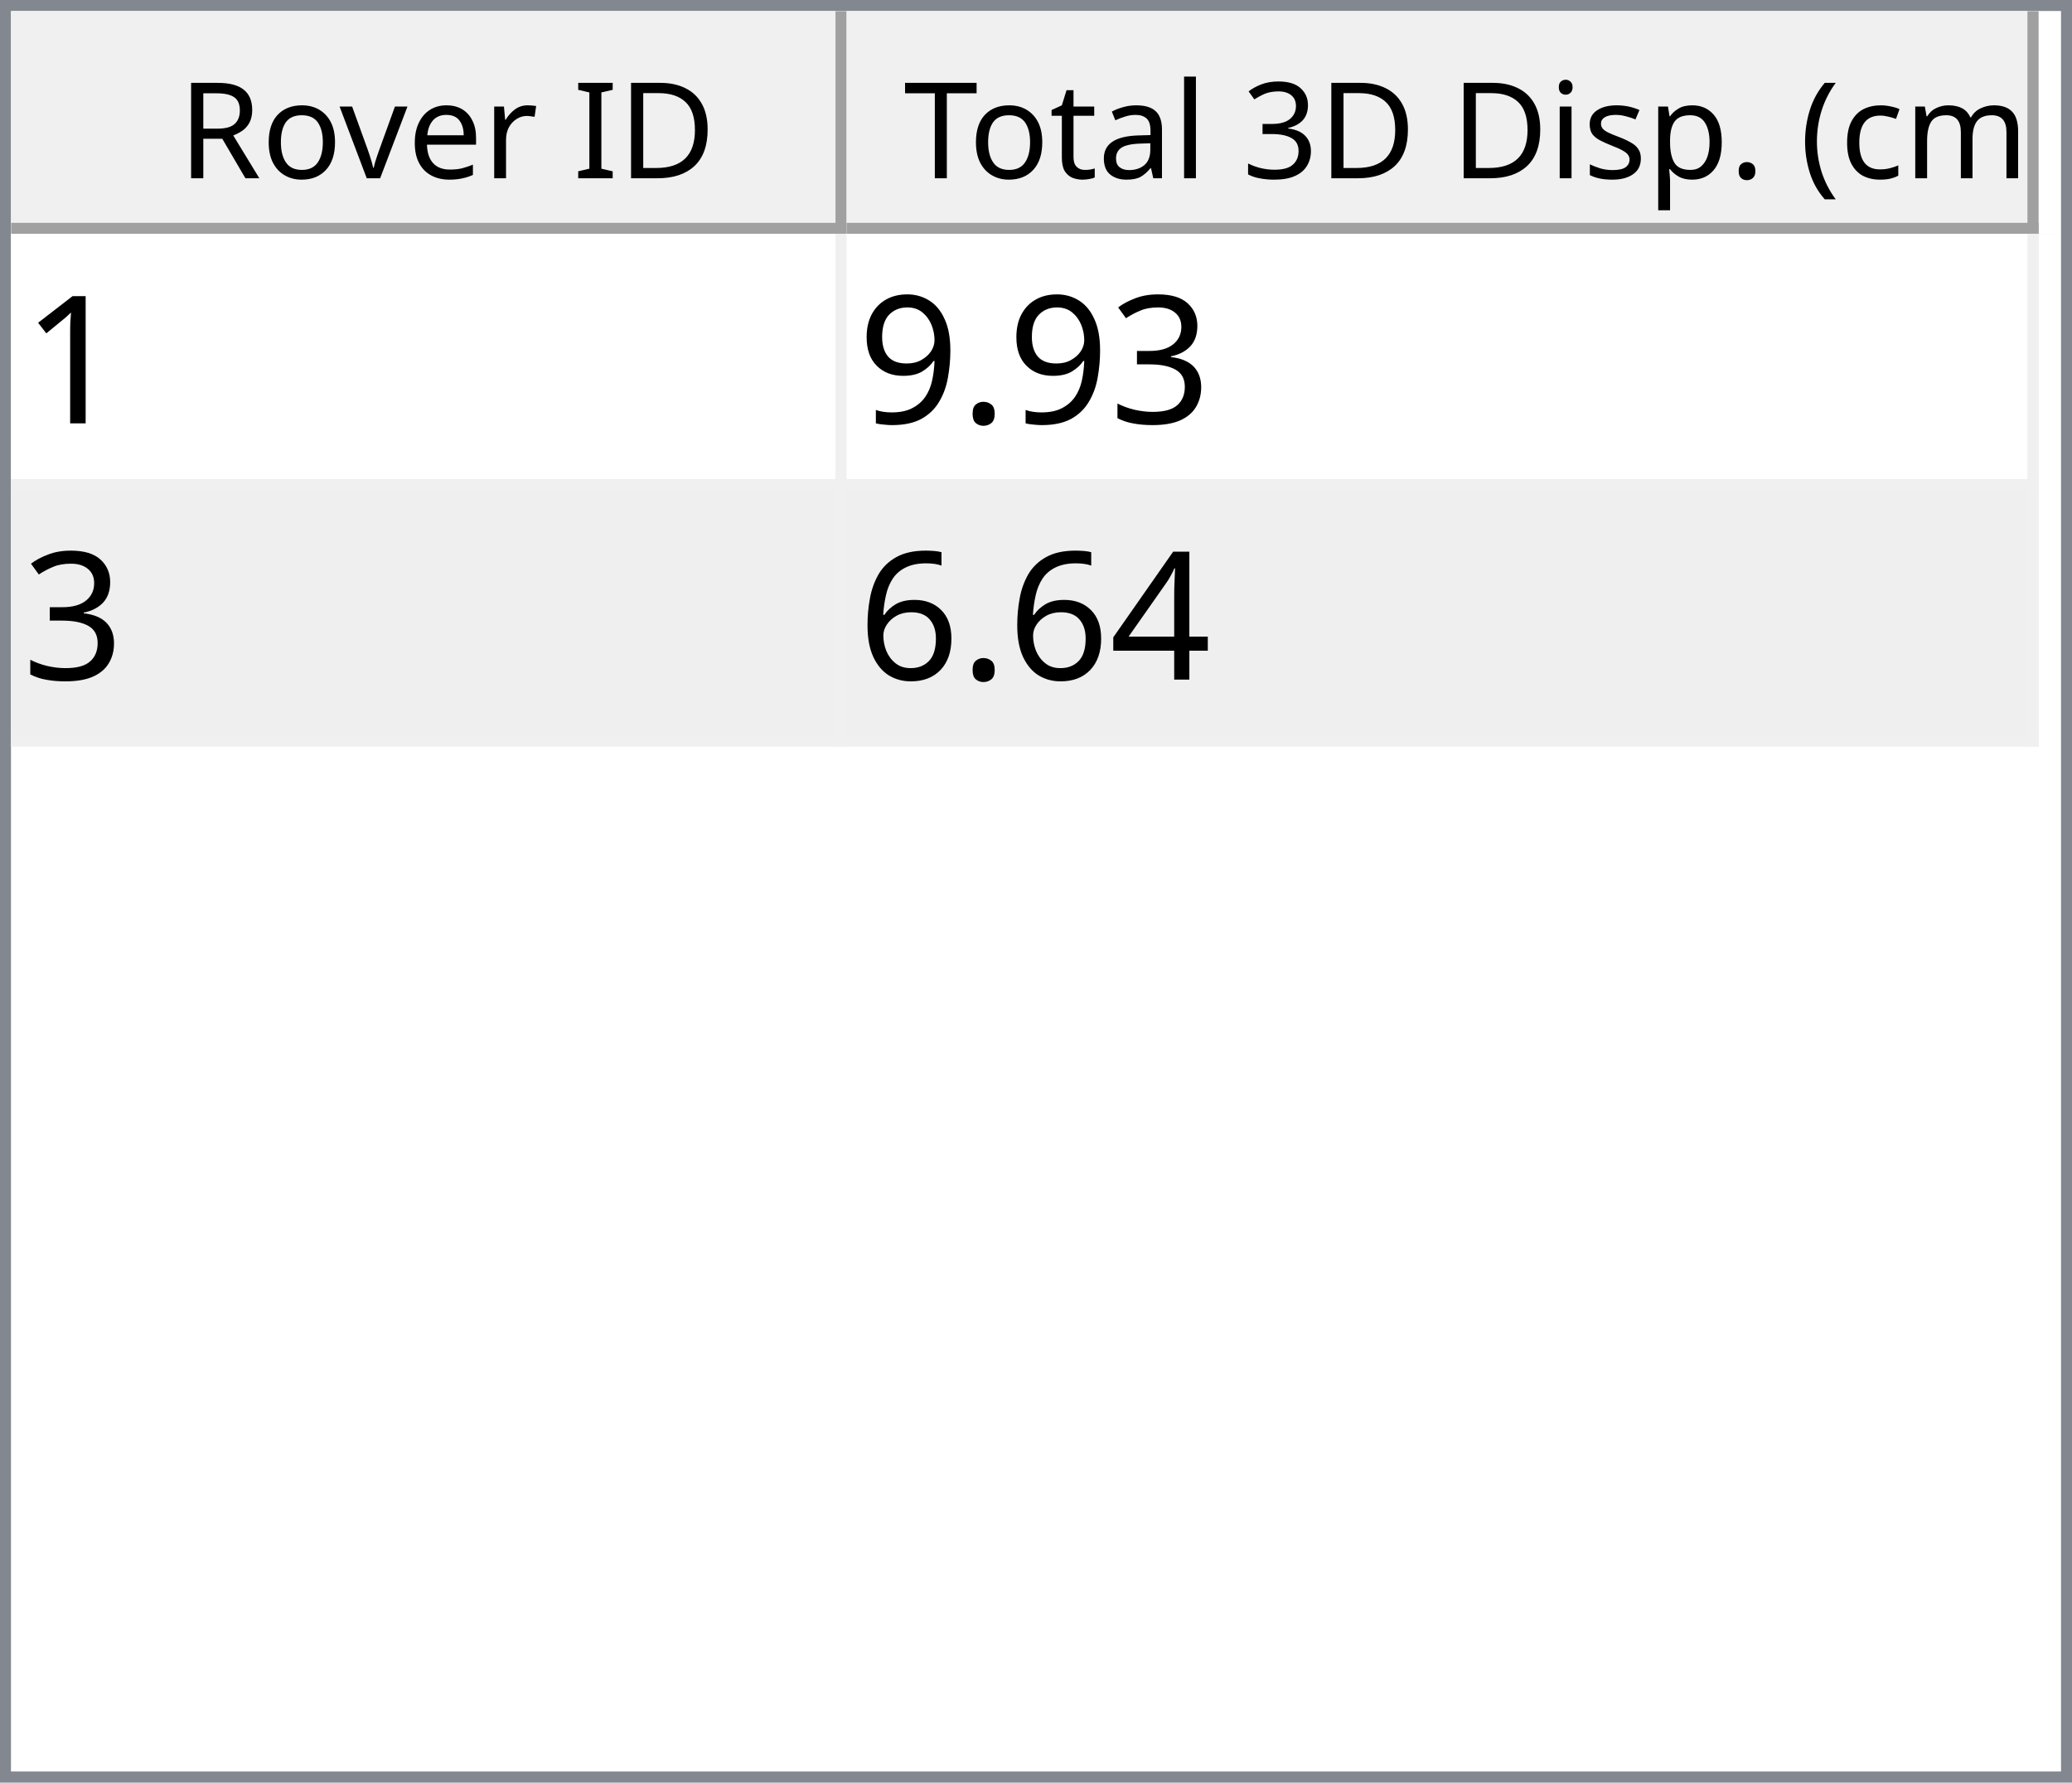
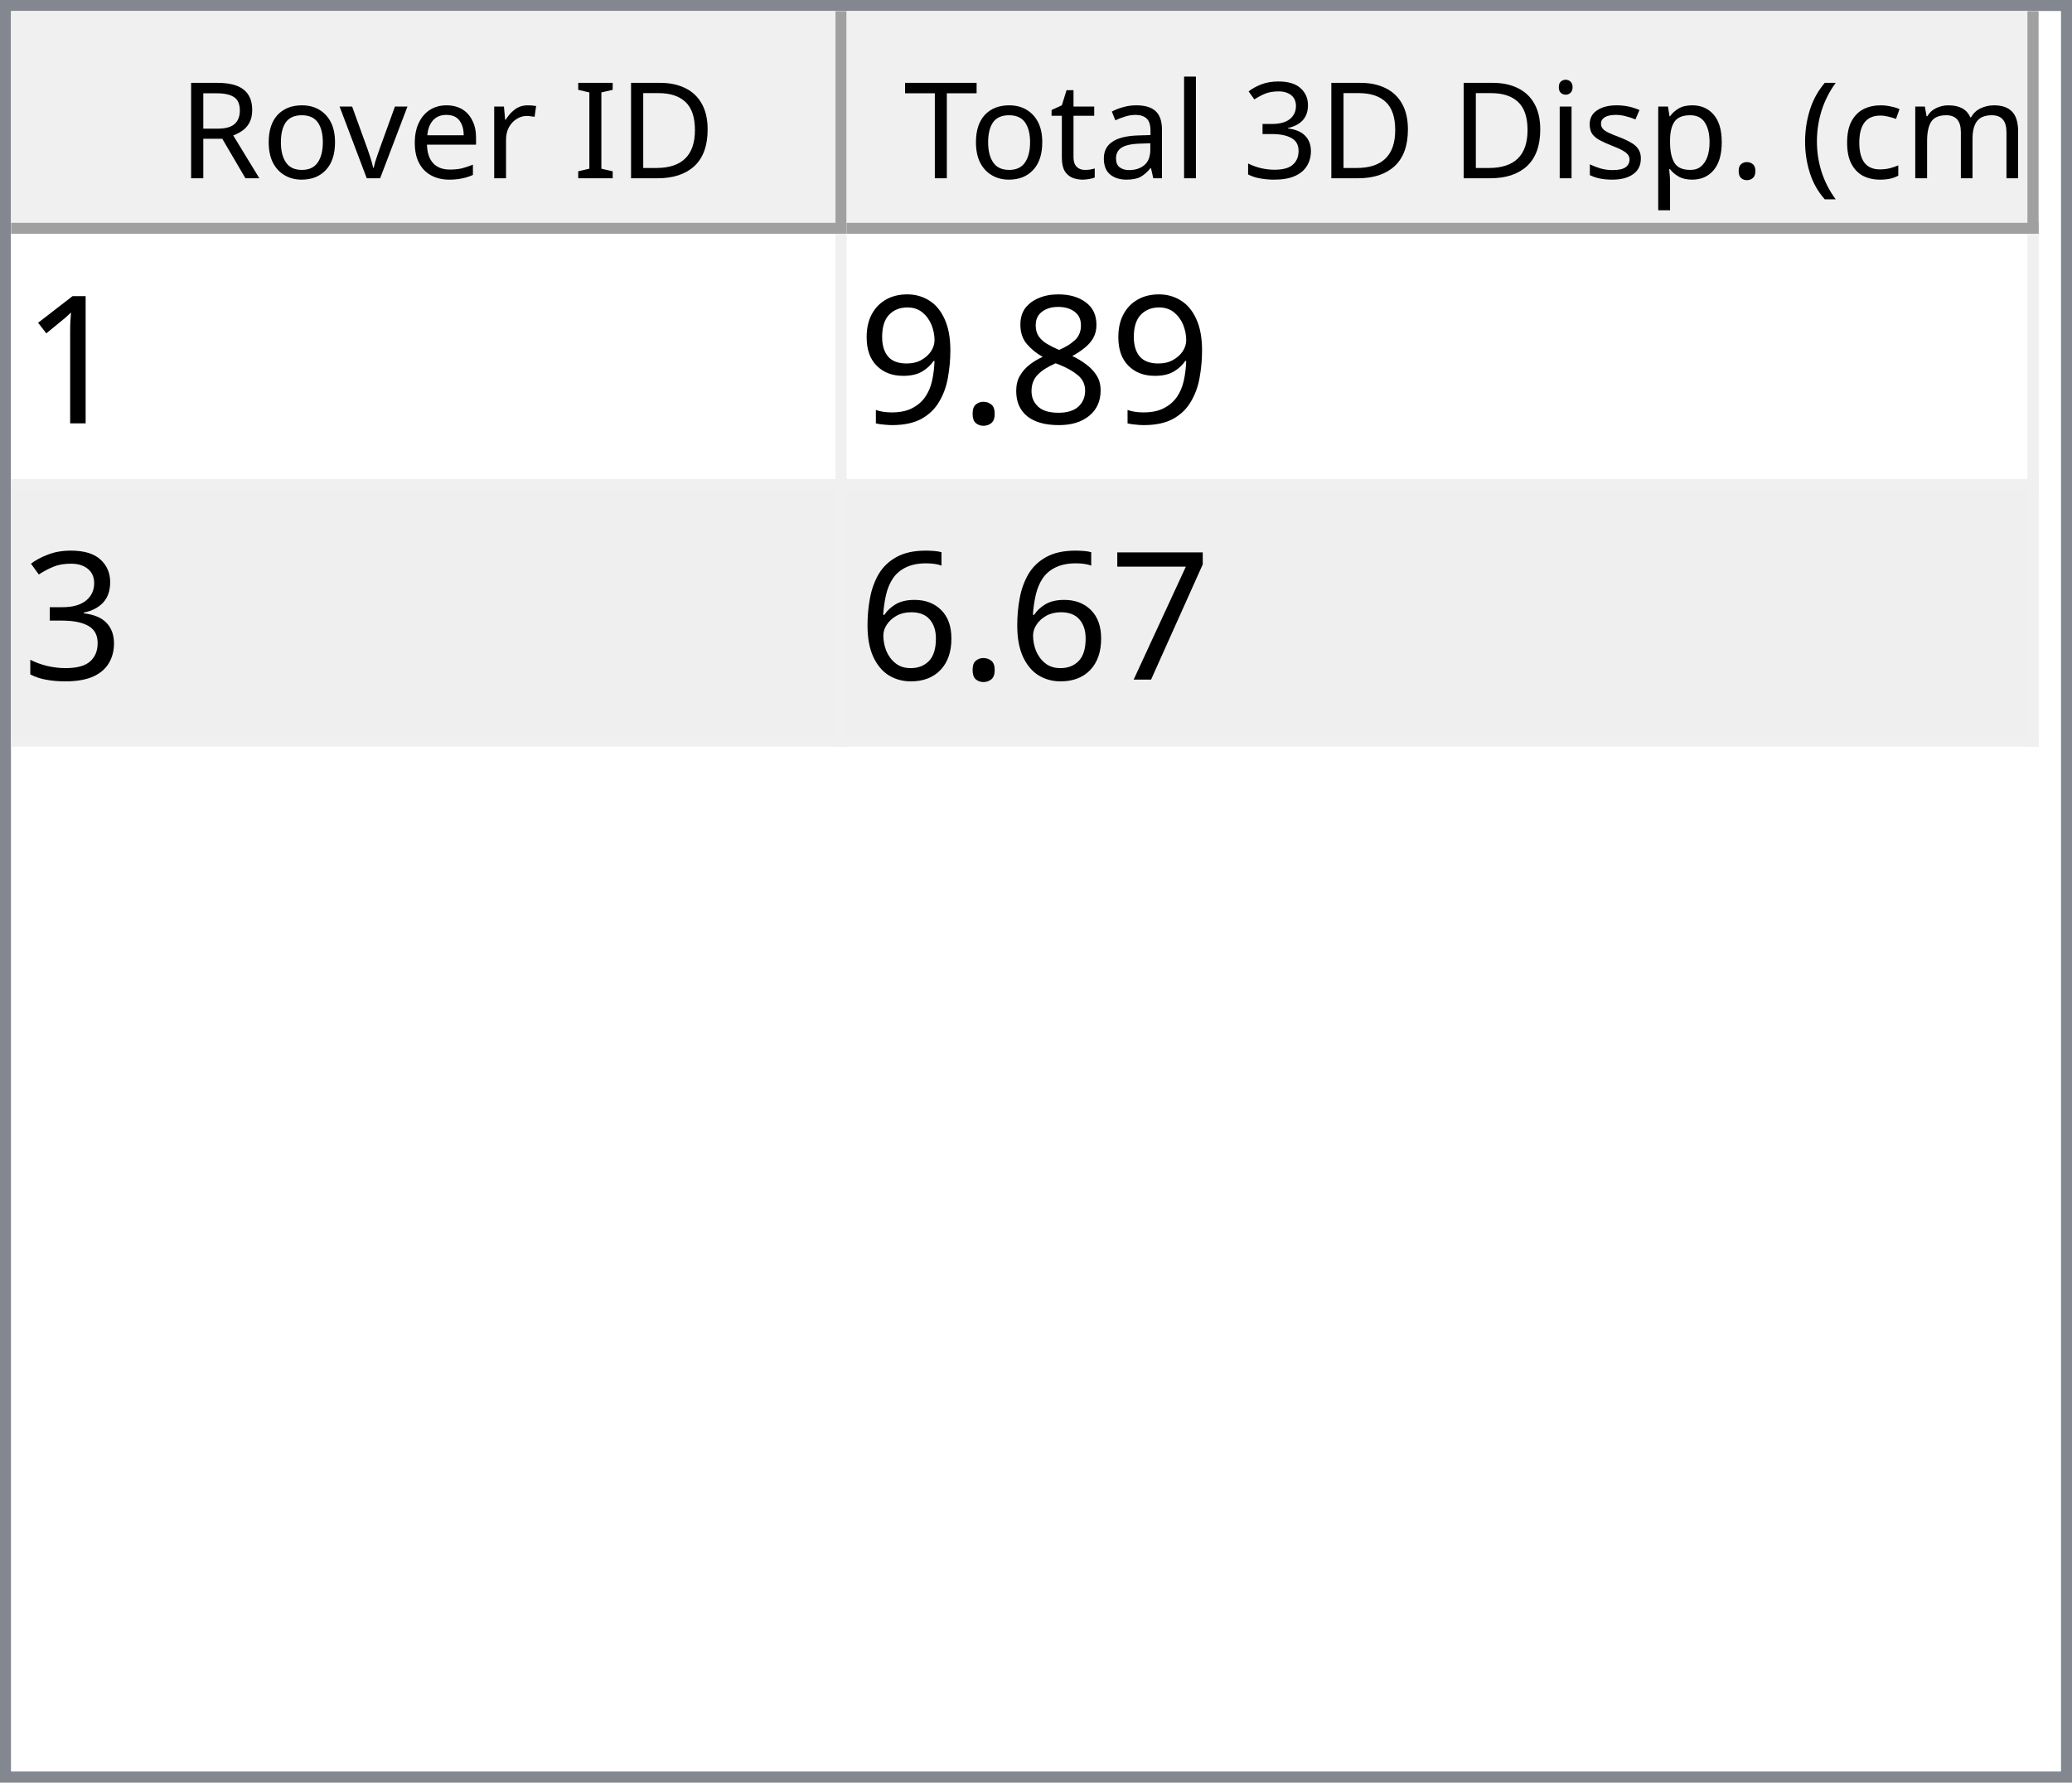
<svg xmlns="http://www.w3.org/2000/svg" style="fill-opacity:1; color-rendering:auto; color-interpolation:auto; text-rendering:auto; stroke:black; stroke-linecap:square; stroke-miterlimit:10; shape-rendering:auto; stroke-opacity:1; fill:black; stroke-dasharray:none; font-weight:normal; stroke-width:1; font-family:'Dialog'; font-style:normal; stroke-linejoin:miter; font-size:12px; stroke-dashoffset:0; image-rendering:auto;" width="186" height="160">
  <defs id="genericDefs" />
  <g>
    <defs id="defs1">
      <clipPath clipPathUnits="userSpaceOnUse" id="clipPath1">
        <path d="M0 0 L186 0 L186 160 L0 160 L0 0 Z" />
      </clipPath>
      <clipPath clipPathUnits="userSpaceOnUse" id="clipPath2">
        <path d="M0 0 L0 160 L186 160 L186 0 Z" />
      </clipPath>
      <clipPath clipPathUnits="userSpaceOnUse" id="clipPath3">
        <path d="M0 0 L0 20 L184 20 L184 0 Z" />
      </clipPath>
      <clipPath clipPathUnits="userSpaceOnUse" id="clipPath4">
        <path d="M0 0 L0 20 L75 20 L75 0 Z" />
      </clipPath>
      <clipPath clipPathUnits="userSpaceOnUse" id="clipPath5">
        <path d="M1 1 L1 19 L74 19 L74 1 Z" />
      </clipPath>
      <clipPath clipPathUnits="userSpaceOnUse" id="clipPath6">
        <path d="M0 0 L0 18 L73 18 L73 0 Z" />
      </clipPath>
      <clipPath clipPathUnits="userSpaceOnUse" id="clipPath7">
        <path d="M-0.5 -0.5 L-0.5 19.5 L74.5 19.5 L74.5 -0.5 Z" />
      </clipPath>
      <clipPath clipPathUnits="userSpaceOnUse" id="clipPath8">
        <path d="M0 0 L0 20 L107 20 L107 0 Z" />
      </clipPath>
      <clipPath clipPathUnits="userSpaceOnUse" id="clipPath9">
        <path d="M1 1 L1 19 L106 19 L106 1 Z" />
      </clipPath>
      <clipPath clipPathUnits="userSpaceOnUse" id="clipPath10">
        <path d="M0 0 L0 18 L105 18 L105 0 Z" />
      </clipPath>
      <clipPath clipPathUnits="userSpaceOnUse" id="clipPath11">
        <path d="M-0.5 -0.5 L-0.5 19.5 L106.5 19.5 L106.5 -0.5 Z" />
      </clipPath>
      <clipPath clipPathUnits="userSpaceOnUse" id="clipPath12">
        <path d="M0 0 L0 138 L184 138 L184 0 Z" />
      </clipPath>
      <clipPath clipPathUnits="userSpaceOnUse" id="clipPath13">
        <path d="M0 0 L0 46 L182 46 L182 0 Z" />
      </clipPath>
      <clipPath clipPathUnits="userSpaceOnUse" id="clipPath14">
        <path d="M-0.5 -0.5 L-0.5 45.5 L181.5 45.5 L181.5 -0.5 Z" />
      </clipPath>
      <clipPath clipPathUnits="userSpaceOnUse" id="clipPath15">
        <path d="M0 0 L0 22 L74 22 L74 0 Z" />
      </clipPath>
      <clipPath clipPathUnits="userSpaceOnUse" id="clipPath16">
        <path d="M0 0 L0 22 L106 22 L106 0 Z" />
      </clipPath>
      <font horiz-adv-x="64.551" id="font1">
        <font-face ascent="107.91" descent="25.098" units-per-em="100" style="font-style:normal; font-family:Segoe UI; font-weight:normal;" />
        <missing-glyph horiz-adv-x="64.551" d="M8.109 0 L8.109 68.266 L56.453 68.266 L56.453 0 L8.109 0 ZM15.328 7.234 L49.219 7.234 L49.219 61.031 L15.328 61.031 L15.328 7.234 Z" />
        <glyph unicode="D" horiz-adv-x="70.117" d="M9.188 0 L9.188 70.016 L28.516 70.016 Q65.531 70.016 65.531 35.891 Q65.531 19.672 55.25 9.836 Q44.969 0 27.734 0 L9.188 0 ZM17.391 62.594 L17.391 7.422 L27.828 7.422 Q41.609 7.422 49.273 14.797 Q56.938 22.172 56.938 35.688 Q56.938 62.594 28.328 62.594 L17.391 62.594 Z" />
        <glyph unicode="I" horiz-adv-x="26.611" d="M17.391 0 L9.188 0 L9.188 70.016 L17.391 70.016 L17.391 0 Z" />
        <glyph unicode=" " horiz-adv-x="27.393" d="" />
        <glyph unicode="r" horiz-adv-x="34.766" d="M34.188 41.891 Q32.078 43.5 28.125 43.5 Q23 43.5 19.555 38.672 Q16.109 33.844 16.109 25.484 L16.109 0 L8.109 0 L8.109 50 L16.109 50 L16.109 39.703 L16.312 39.703 Q18.016 44.969 21.531 47.922 Q25.047 50.875 29.391 50.875 Q32.516 50.875 34.188 50.203 L34.188 41.891 Z" />
        <glyph unicode="e" horiz-adv-x="52.295" d="M48.297 23 L12.984 23 Q13.188 14.656 17.484 10.109 Q21.781 5.562 29.297 5.562 Q37.75 5.562 44.828 11.141 L44.828 3.609 Q38.234 -1.172 27.391 -1.172 Q16.797 -1.172 10.742 5.641 Q4.688 12.453 4.688 24.812 Q4.688 36.469 11.305 43.82 Q17.922 51.172 27.734 51.172 Q37.547 51.172 42.922 44.828 Q48.297 38.484 48.297 27.203 L48.297 23 ZM40.094 29.781 Q40.047 36.719 36.75 40.578 Q33.453 44.438 27.594 44.438 Q21.922 44.438 17.969 40.383 Q14.016 36.328 13.094 29.781 L40.094 29.781 Z" />
        <glyph unicode="v" horiz-adv-x="47.9" d="M47.406 50 L27.484 0 L19.625 0 L0.688 50 L9.469 50 L22.172 13.672 Q23.578 9.672 23.922 6.688 L24.125 6.688 Q24.609 10.453 25.688 13.484 L38.969 50 L47.406 50 Z" />
        <glyph unicode="o" horiz-adv-x="58.594" d="M29 -1.172 Q17.922 -1.172 11.305 5.836 Q4.688 12.844 4.688 24.422 Q4.688 37.016 11.57 44.094 Q18.453 51.172 30.172 51.172 Q41.359 51.172 47.633 44.289 Q53.906 37.406 53.906 25.203 Q53.906 13.234 47.141 6.031 Q40.375 -1.172 29 -1.172 ZM29.594 44.438 Q21.875 44.438 17.383 39.188 Q12.891 33.938 12.891 24.703 Q12.891 15.828 17.43 10.695 Q21.969 5.562 29.594 5.562 Q37.359 5.562 41.531 10.594 Q45.703 15.625 45.703 24.906 Q45.703 34.281 41.531 39.359 Q37.359 44.438 29.594 44.438 Z" />
        <glyph unicode="R" horiz-adv-x="59.814" d="M59.375 0 L49.609 0 L37.891 19.625 Q36.281 22.359 34.766 24.289 Q33.25 26.219 31.664 27.438 Q30.078 28.656 28.25 29.219 Q26.422 29.781 24.125 29.781 L17.391 29.781 L17.391 0 L9.188 0 L9.188 70.016 L30.078 70.016 Q34.672 70.016 38.555 68.867 Q42.438 67.719 45.289 65.375 Q48.141 63.031 49.758 59.547 Q51.375 56.062 51.375 51.375 Q51.375 47.703 50.273 44.656 Q49.172 41.609 47.148 39.211 Q45.125 36.812 42.266 35.133 Q39.406 33.453 35.844 32.516 L35.844 32.328 Q37.594 31.547 38.891 30.547 Q40.188 29.547 41.359 28.18 Q42.531 26.812 43.68 25.078 Q44.828 23.344 46.234 21.047 L59.375 0 ZM17.391 62.594 L17.391 37.203 L28.516 37.203 Q31.594 37.203 34.203 38.133 Q36.812 39.062 38.719 40.797 Q40.625 42.531 41.703 45.047 Q42.781 47.562 42.781 50.688 Q42.781 56.297 39.141 59.445 Q35.5 62.594 28.609 62.594 L17.391 62.594 Z" />
        <glyph unicode=")" horiz-adv-x="30.176" d="M8.297 -15.922 L1.172 -15.922 Q16.406 2.344 16.406 26.812 Q16.406 51.469 1.078 70.016 L8.297 70.016 Q23.531 52.156 23.531 26.703 Q23.531 1.375 8.297 -15.922 Z" />
        <glyph unicode="m" horiz-adv-x="86.133" d="M79.109 0 L71.094 0 L71.094 28.719 Q71.094 37.016 68.531 40.727 Q65.969 44.438 59.906 44.438 Q54.781 44.438 51.195 39.75 Q47.609 35.062 47.609 28.516 L47.609 0 L39.594 0 L39.594 29.688 Q39.594 44.438 28.219 44.438 Q22.953 44.438 19.531 40.016 Q16.109 35.594 16.109 28.516 L16.109 0 L8.109 0 L8.109 50 L16.109 50 L16.109 42.094 L16.312 42.094 Q21.625 51.172 31.844 51.172 Q36.969 51.172 40.773 48.312 Q44.578 45.453 46 40.828 Q51.562 51.172 62.594 51.172 Q79.109 51.172 79.109 30.812 L79.109 0 Z" />
        <glyph unicode="c" horiz-adv-x="46.191" d="M42.188 2.297 Q36.422 -1.172 28.516 -1.172 Q17.828 -1.172 11.258 5.789 Q4.688 12.75 4.688 23.828 Q4.688 36.188 11.766 43.68 Q18.844 51.172 30.672 51.172 Q37.25 51.172 42.281 48.734 L42.281 40.531 Q36.719 44.438 30.375 44.438 Q22.703 44.438 17.797 38.945 Q12.891 33.453 12.891 24.516 Q12.891 15.719 17.508 10.641 Q22.125 5.562 29.891 5.562 Q36.422 5.562 42.188 9.906 L42.188 2.297 Z" />
        <glyph unicode="(" horiz-adv-x="30.176" d="M29.109 -15.922 L21.969 -15.922 Q6.844 1.375 6.844 26.703 Q6.844 52.156 21.969 70.016 L29.203 70.016 Q13.875 51.469 13.875 26.812 Q13.875 2.344 29.109 -15.922 Z" />
        <glyph unicode="." horiz-adv-x="21.68" d="M10.891 -1.078 Q8.641 -1.078 7.055 0.539 Q5.469 2.156 5.469 4.391 Q5.469 6.641 7.055 8.273 Q8.641 9.906 10.891 9.906 Q13.188 9.906 14.797 8.273 Q16.406 6.641 16.406 4.391 Q16.406 2.156 14.797 0.539 Q13.188 -1.078 10.891 -1.078 Z" />
        <glyph unicode="p" horiz-adv-x="58.789" d="M16.312 7.234 L16.109 7.234 L16.109 -23 L8.109 -23 L8.109 50 L16.109 50 L16.109 41.219 L16.312 41.219 Q22.219 51.172 33.594 51.172 Q43.266 51.172 48.688 44.461 Q54.109 37.75 54.109 26.469 Q54.109 13.922 48 6.375 Q41.891 -1.172 31.297 -1.172 Q21.578 -1.172 16.312 7.234 ZM16.109 27.391 L16.109 20.406 Q16.109 14.203 20.141 9.883 Q24.172 5.562 30.375 5.562 Q37.641 5.562 41.773 11.133 Q45.906 16.703 45.906 26.609 Q45.906 34.969 42.047 39.703 Q38.188 44.438 31.594 44.438 Q24.609 44.438 20.359 39.578 Q16.109 34.719 16.109 27.391 Z" />
        <glyph unicode="s" horiz-adv-x="42.432" d="M5.078 1.812 L5.078 10.406 Q11.625 5.562 19.484 5.562 Q30.031 5.562 30.031 12.594 Q30.031 14.594 29.125 15.992 Q28.219 17.391 26.68 18.461 Q25.141 19.531 23.07 20.383 Q21 21.234 18.609 22.172 Q15.281 23.484 12.766 24.828 Q10.25 26.172 8.57 27.859 Q6.891 29.547 6.031 31.695 Q5.172 33.844 5.172 36.719 Q5.172 40.234 6.789 42.945 Q8.406 45.656 11.086 47.484 Q13.766 49.312 17.211 50.242 Q20.656 51.172 24.312 51.172 Q30.812 51.172 35.938 48.922 L35.938 40.828 Q30.422 44.438 23.25 44.438 Q21 44.438 19.195 43.922 Q17.391 43.406 16.094 42.477 Q14.797 41.547 14.086 40.258 Q13.375 38.969 13.375 37.406 Q13.375 35.453 14.086 34.133 Q14.797 32.812 16.164 31.789 Q17.531 30.766 19.484 29.938 Q21.438 29.109 23.922 28.125 Q27.25 26.859 29.883 25.516 Q32.516 24.172 34.375 22.484 Q36.234 20.797 37.234 18.602 Q38.234 16.406 38.234 13.375 Q38.234 9.672 36.602 6.938 Q34.969 4.203 32.234 2.398 Q29.5 0.594 25.93 -0.289 Q22.359 -1.172 18.453 -1.172 Q10.75 -1.172 5.078 1.812 Z" />
        <glyph unicode="i" horiz-adv-x="24.219" d="M12.203 62.703 Q10.062 62.703 8.547 64.164 Q7.031 65.625 7.031 67.875 Q7.031 70.125 8.547 71.609 Q10.062 73.094 12.203 73.094 Q14.406 73.094 15.945 71.609 Q17.484 70.125 17.484 67.875 Q17.484 65.719 15.945 64.211 Q14.406 62.703 12.203 62.703 ZM16.109 0 L8.109 0 L8.109 50 L16.109 50 L16.109 0 Z" />
        <glyph unicode="3" horiz-adv-x="53.906" d="M46.531 19.828 Q46.531 15.094 44.75 11.211 Q42.969 7.328 39.719 4.57 Q36.469 1.812 31.93 0.297 Q27.391 -1.219 21.922 -1.219 Q11.922 -1.219 6 2.594 L6 11.188 Q13.094 5.609 22.219 5.609 Q25.875 5.609 28.828 6.539 Q31.781 7.469 33.906 9.227 Q36.031 10.984 37.18 13.477 Q38.328 15.969 38.328 19.094 Q38.328 32.812 18.797 32.812 L12.984 32.812 L12.984 39.594 L18.5 39.594 Q35.797 39.594 35.797 52.484 Q35.797 64.406 22.609 64.406 Q15.188 64.406 8.688 59.422 L8.688 67.188 Q15.375 71.188 24.609 71.188 Q29 71.188 32.57 69.969 Q36.141 68.75 38.68 66.555 Q41.219 64.359 42.609 61.281 Q44 58.203 44 54.5 Q44 40.672 30.031 36.719 L30.031 36.531 Q33.594 36.141 36.625 34.797 Q39.656 33.453 41.852 31.305 Q44.047 29.156 45.289 26.25 Q46.531 23.344 46.531 19.828 Z" />
        <glyph unicode="l" horiz-adv-x="24.219" d="M16.109 0 L8.109 0 L8.109 74.031 L16.109 74.031 L16.109 0 Z" />
        <glyph unicode="a" horiz-adv-x="50.879" d="M43.891 0 L35.891 0 L35.891 7.812 L35.688 7.812 Q30.469 -1.172 20.312 -1.172 Q12.844 -1.172 8.617 2.781 Q4.391 6.734 4.391 13.281 Q4.391 27.297 20.906 29.594 L35.891 31.688 Q35.891 44.438 25.594 44.438 Q16.547 44.438 9.281 38.281 L9.281 46.484 Q16.656 51.172 26.266 51.172 Q43.891 51.172 43.891 32.516 L43.891 0 ZM35.891 25.297 L23.828 23.641 Q18.266 22.859 15.43 20.875 Q12.594 18.891 12.594 13.875 Q12.594 10.203 15.211 7.883 Q17.828 5.562 22.172 5.562 Q28.125 5.562 32.008 9.742 Q35.891 13.922 35.891 20.312 L35.891 25.297 Z" />
        <glyph unicode="t" horiz-adv-x="33.887" d="M31.297 0.484 Q28.469 -1.078 23.828 -1.078 Q10.688 -1.078 10.688 13.578 L10.688 43.172 L2.094 43.172 L2.094 50 L10.688 50 L10.688 62.203 L18.703 64.797 L18.703 50 L31.297 50 L31.297 43.172 L18.703 43.172 L18.703 14.984 Q18.703 9.969 20.414 7.82 Q22.125 5.672 26.078 5.672 Q29.109 5.672 31.297 7.328 L31.297 0.484 Z" />
        <glyph unicode="T" horiz-adv-x="52.393" d="M50.594 62.594 L30.375 62.594 L30.375 0 L22.172 0 L22.172 62.594 L2 62.594 L2 70.016 L50.594 70.016 L50.594 62.594 Z" />
      </font>
      <font horiz-adv-x="75.0" id="font2">
        <font-face ascent="100.537" descent="21.973" units-per-em="100" style="font-style:normal; font-family:sans-serif; font-weight:normal;" />
        <missing-glyph horiz-adv-x="75.0" d="M12.5 0 L12.5 62.5 L62.5 62.5 L62.5 0 L12.5 0 ZM14.062 1.562 L60.938 1.562 L60.938 60.938 L14.062 60.938 L14.062 1.562 Z" />
        <glyph unicode="1" horiz-adv-x="55.615" d="M37.25 0 L28.469 0 L28.469 56 Q25.297 52.984 20.141 49.953 Q14.984 46.922 10.891 45.406 L10.891 53.906 Q18.266 57.375 23.781 62.305 Q29.297 67.234 31.594 71.875 L37.25 71.875 L37.25 0 Z" />
-         <glyph unicode="3" horiz-adv-x="55.615" d="M4.203 18.891 L12.984 20.062 Q14.5 12.594 18.141 9.297 Q21.781 6 27 6 Q33.203 6 37.477 10.297 Q41.75 14.594 41.75 20.953 Q41.75 27 37.797 30.93 Q33.844 34.859 27.734 34.859 Q25.25 34.859 21.531 33.891 L22.516 41.609 Q23.391 41.5 23.922 41.5 Q29.547 41.5 34.039 44.43 Q38.531 47.359 38.531 53.469 Q38.531 58.297 35.258 61.477 Q31.984 64.656 26.812 64.656 Q21.688 64.656 18.266 61.43 Q14.844 58.203 13.875 51.766 L5.078 53.328 Q6.688 62.156 12.398 67.016 Q18.109 71.875 26.609 71.875 Q32.469 71.875 37.398 69.359 Q42.328 66.844 44.945 62.5 Q47.562 58.156 47.562 53.266 Q47.562 48.641 45.07 44.828 Q42.578 41.016 37.703 38.766 Q44.047 37.312 47.562 32.695 Q51.078 28.078 51.078 21.141 Q51.078 11.766 44.242 5.25 Q37.406 -1.266 26.953 -1.266 Q17.531 -1.266 11.305 4.352 Q5.078 9.969 4.203 18.891 Z" />
+         <glyph unicode="8" horiz-adv-x="55.615" d="M17.672 38.812 Q12.203 40.828 9.57 44.539 Q6.938 48.25 6.938 53.422 Q6.938 61.234 12.555 66.555 Q18.172 71.875 27.484 71.875 Q36.859 71.875 42.578 66.43 Q48.297 60.984 48.297 53.172 Q48.297 48.188 45.68 44.508 Q43.062 40.828 37.75 38.812 Q44.344 36.672 47.781 31.883 Q51.219 27.094 51.219 20.453 Q51.219 11.281 44.727 5.031 Q38.234 -1.219 27.641 -1.219 Q17.047 -1.219 10.547 5.055 Q4.047 11.328 4.047 20.703 Q4.047 27.688 7.594 32.398 Q11.141 37.109 17.672 38.812 ZM15.922 53.719 Q15.922 48.641 19.195 45.414 Q22.469 42.188 27.688 42.188 Q32.766 42.188 36.016 45.383 Q39.266 48.578 39.266 53.219 Q39.266 58.062 35.914 61.359 Q32.562 64.656 27.594 64.656 Q22.562 64.656 19.242 61.43 Q15.922 58.203 15.922 53.719 ZM13.094 20.656 Q13.094 16.891 14.875 13.375 Q16.656 9.859 20.172 7.93 Q23.688 6 27.734 6 Q34.031 6 38.133 10.055 Q42.234 14.109 42.234 20.359 Q42.234 26.703 38.016 30.859 Q33.797 35.016 27.438 35.016 Q21.234 35.016 17.164 30.914 Q13.094 26.812 13.094 20.656 Z" />
        <glyph unicode="." horiz-adv-x="27.783" d="M9.078 0 L9.078 10.016 L19.094 10.016 L19.094 0 L9.078 0 Z" />
        <glyph unicode="9" horiz-adv-x="55.615" d="M5.469 16.547 L13.922 17.328 Q14.984 11.375 18.016 8.688 Q21.047 6 25.781 6 Q29.828 6 32.883 7.859 Q35.938 9.719 37.891 12.82 Q39.844 15.922 41.164 21.195 Q42.484 26.469 42.484 31.938 Q42.484 32.516 42.438 33.688 Q39.797 29.5 35.234 26.883 Q30.672 24.266 25.344 24.266 Q16.453 24.266 10.305 30.711 Q4.156 37.156 4.156 47.703 Q4.156 58.594 10.578 65.234 Q17 71.875 26.656 71.875 Q33.641 71.875 39.43 68.117 Q45.219 64.359 48.219 57.398 Q51.219 50.438 51.219 37.25 Q51.219 23.531 48.242 15.406 Q45.266 7.281 39.383 3.031 Q33.5 -1.219 25.594 -1.219 Q17.188 -1.219 11.867 3.445 Q6.547 8.109 5.469 16.547 ZM41.453 48.141 Q41.453 55.719 37.43 60.156 Q33.406 64.594 27.734 64.594 Q21.875 64.594 17.531 59.812 Q13.188 55.031 13.188 47.406 Q13.188 40.578 17.312 36.305 Q21.438 32.031 27.484 32.031 Q33.594 32.031 37.523 36.305 Q41.453 40.578 41.453 48.141 Z" />
-         <glyph unicode="4" horiz-adv-x="55.615" d="M32.328 0 L32.328 17.141 L1.266 17.141 L1.266 25.203 L33.938 71.578 L41.109 71.578 L41.109 25.203 L50.781 25.203 L50.781 17.141 L41.109 17.141 L41.109 0 L32.328 0 ZM32.328 25.203 L32.328 57.469 L9.906 25.203 L32.328 25.203 Z" />
+         <glyph unicode="3" horiz-adv-x="55.615" d="M4.203 18.891 L12.984 20.062 Q14.5 12.594 18.141 9.297 Q21.781 6 27 6 Q33.203 6 37.477 10.297 Q41.75 14.594 41.75 20.953 Q41.75 27 37.797 30.93 Q33.844 34.859 27.734 34.859 Q25.25 34.859 21.531 33.891 L22.516 41.609 Q23.391 41.5 23.922 41.5 Q29.547 41.5 34.039 44.43 Q38.531 47.359 38.531 53.469 Q38.531 58.297 35.258 61.477 Q31.984 64.656 26.812 64.656 Q21.688 64.656 18.266 61.43 Q14.844 58.203 13.875 51.766 L5.078 53.328 Q6.688 62.156 12.398 67.016 Q18.109 71.875 26.609 71.875 Q32.469 71.875 37.398 69.359 Q42.328 66.844 44.945 62.5 Q47.562 58.156 47.562 53.266 Q47.562 48.641 45.07 44.828 Q42.578 41.016 37.703 38.766 Q44.047 37.312 47.562 32.695 Q51.078 28.078 51.078 21.141 Q51.078 11.766 44.242 5.25 Q37.406 -1.266 26.953 -1.266 Q17.531 -1.266 11.305 4.352 Q5.078 9.969 4.203 18.891 Z" />
+         <glyph unicode="7" horiz-adv-x="55.615" d="M4.734 62.203 L4.734 70.656 L51.078 70.656 L51.078 63.812 Q44.234 56.547 37.523 44.484 Q30.812 32.422 27.156 19.672 Q24.516 10.688 23.781 0 L14.75 0 Q14.891 8.453 18.062 20.414 Q21.234 32.375 27.172 43.484 Q33.109 54.594 39.797 62.203 L4.734 62.203 Z" />
        <glyph unicode="6" horiz-adv-x="55.615" d="M49.75 54.047 L41.016 53.375 Q39.844 58.547 37.703 60.891 Q34.125 64.656 28.906 64.656 Q24.703 64.656 21.531 62.312 Q17.391 59.281 14.992 53.469 Q12.594 47.656 12.5 36.922 Q15.672 41.75 20.266 44.094 Q24.859 46.438 29.891 46.438 Q38.672 46.438 44.852 39.969 Q51.031 33.5 51.031 23.25 Q51.031 16.5 48.125 10.719 Q45.219 4.938 40.141 1.859 Q35.062 -1.219 28.609 -1.219 Q17.625 -1.219 10.695 6.859 Q3.766 14.938 3.766 33.5 Q3.766 54.25 11.422 63.672 Q18.109 71.875 29.438 71.875 Q37.891 71.875 43.289 67.141 Q48.688 62.406 49.75 54.047 ZM13.875 23.188 Q13.875 18.656 15.797 14.508 Q17.719 10.359 21.188 8.18 Q24.656 6 28.469 6 Q34.031 6 38.039 10.492 Q42.047 14.984 42.047 22.703 Q42.047 30.125 38.086 34.398 Q34.125 38.672 28.125 38.672 Q22.172 38.672 18.023 34.398 Q13.875 30.125 13.875 23.188 Z" />
      </font>
    </defs>
    <g style="fill:white; stroke:white;">
      <rect x="0" y="0" width="186" style="clip-path:url(#clipPath1); stroke:none;" height="160" />
    </g>
    <g style="fill:white; text-rendering:optimizeSpeed; color-rendering:optimizeSpeed; image-rendering:optimizeSpeed; shape-rendering:crispEdges; stroke:white; color-interpolation:sRGB;">
      <rect x="0" width="186" height="160" y="0" style="stroke:none;" />
      <path style="stroke:none;" d="M0 160 L186 160 L186 0 L0 0 Z" />
    </g>
    <g style="fill:rgb(240,240,240); font-family:'Segoe UI'; stroke:rgb(240,240,240);">
      <rect x="0" y="0" width="186" style="clip-path:url(#clipPath2); stroke:none;" height="160" />
    </g>
    <g style="fill:rgb(130,135,144); font-family:'Segoe UI'; stroke:rgb(130,135,144);">
      <path d="M0 0 L186 0 L186 160 L0 160 L0 0 ZM1 1 L185 1 L185 159 L1 159 L1 1 Z" style="fill-rule:evenodd; clip-path:url(#clipPath2); stroke:none;" />
    </g>
    <g style="fill:white; font-family:'Segoe UI'; stroke:white;" transform="translate(1,1)">
      <rect x="0" y="0" width="184" style="clip-path:url(#clipPath3); stroke:none;" height="20" />
    </g>
    <g style="fill:rgb(240,240,240); font-family:'Segoe UI'; stroke:rgb(240,240,240);" transform="translate(1,1)">
      <rect x="0" y="0" width="75" style="clip-path:url(#clipPath4); stroke:none;" height="20" />
    </g>
    <g style="font-family:'Segoe UI';" transform="translate(2,2)">
      <text x="14" xml:space="preserve" y="14" style="clip-path:url(#clipPath6); stroke:none;">Rover ID</text>
    </g>
    <g style="fill:rgb(160,160,160); font-family:'Segoe UI'; stroke:rgb(160,160,160); stroke-linejoin:bevel;" transform="translate(1.5,1.5)">
      <line x1="74" x2="74" y1="0" style="fill:none; clip-path:url(#clipPath7);" y2="19" />
    </g>
    <g style="fill:rgb(160,160,160); font-family:'Segoe UI'; stroke:rgb(160,160,160); stroke-linejoin:bevel;" transform="matrix(1,0,0,1,1,1) translate(0.5,0.5)">
      <line x1="0" x2="74" y1="19" style="fill:none; clip-path:url(#clipPath7);" y2="19" />
    </g>
    <g style="fill:rgb(240,240,240); font-family:'Segoe UI'; stroke:rgb(240,240,240);" transform="translate(76,1)">
      <rect x="0" y="0" width="107" style="clip-path:url(#clipPath8); stroke:none;" height="20" />
    </g>
    <g style="font-family:'Segoe UI';" transform="translate(77,2)">
      <text x="1" xml:space="preserve" y="14" style="clip-path:url(#clipPath10); stroke:none;"> Total 3D Disp. (cm)</text>
    </g>
    <g style="fill:rgb(160,160,160); font-family:'Segoe UI'; stroke:rgb(160,160,160); stroke-linejoin:bevel;" transform="translate(76.5,1.5)">
      <line x1="106" x2="106" y1="0" style="fill:none; clip-path:url(#clipPath11);" y2="19" />
    </g>
    <g style="fill:rgb(160,160,160); font-family:'Segoe UI'; stroke:rgb(160,160,160); stroke-linejoin:bevel;" transform="matrix(1,0,0,1,76,1) translate(0.5,0.5)">
      <line x1="0" x2="106" y1="19" style="fill:none; clip-path:url(#clipPath11);" y2="19" />
    </g>
    <g style="fill:white; font-family:'Segoe UI'; stroke:white;" transform="translate(1,21)">
      <rect x="0" y="0" width="184" style="clip-path:url(#clipPath12); stroke:none;" height="138" />
    </g>
    <g style="fill:rgb(240,240,240); font-size:16px; font-family:sans-serif; stroke:rgb(240,240,240);" transform="translate(1,21)">
      <rect x="0" y="0" width="182" style="clip-path:url(#clipPath13); stroke:none;" height="46" />
      <line transform="translate(0.5,0.5)" x1="0" x2="181" y1="22" style="clip-path:url(#clipPath14); fill:none; stroke-linejoin:bevel;" y2="22" />
    </g>
    <g transform="matrix(1,0,0,1,1,21) translate(0.5,0.5)" style="fill:rgb(240,240,240); font-size:16px; font-family:sans-serif; stroke:rgb(240,240,240); stroke-linejoin:bevel;">
      <line x1="0" x2="181" y1="45" style="fill:none; clip-path:url(#clipPath14);" y2="45" />
    </g>
    <g transform="matrix(1,0,0,1,1,21) translate(0.5,0.5)" style="fill:rgb(240,240,240); font-size:16px; font-family:sans-serif; stroke:rgb(240,240,240); stroke-linejoin:bevel;">
      <line x1="74" x2="74" y1="0" style="fill:none; clip-path:url(#clipPath14);" y2="45" />
    </g>
    <g transform="matrix(1,0,0,1,1,21) translate(0.5,0.5)" style="fill:rgb(240,240,240); font-size:16px; font-family:sans-serif; stroke:rgb(240,240,240); stroke-linejoin:bevel;">
      <line x1="181" x2="181" y1="0" style="fill:none; clip-path:url(#clipPath14);" y2="45" />
    </g>
    <g style="fill:white; font-size:16px; font-family:sans-serif; stroke:white;" transform="matrix(1,0,0,1,1,21)">
      <rect x="0" y="0" width="74" style="clip-path:url(#clipPath15); stroke:none;" height="22" />
      <text x="1" y="17" style="fill:black; clip-path:url(#clipPath15); stroke:none;" xml:space="preserve">1</text>
    </g>
    <g style="fill:white; font-size:16px; font-family:sans-serif; stroke:white;" transform="matrix(1,0,0,1,1,21) translate(75,0)">
      <rect x="0" y="0" width="106" style="clip-path:url(#clipPath16); stroke:none;" height="22" />
-       <text x="1" y="17" style="fill:black; clip-path:url(#clipPath16); stroke:none;" xml:space="preserve">9.93</text>
+       <text x="1" y="17" style="fill:black; clip-path:url(#clipPath16); stroke:none;" xml:space="preserve">9.89</text>
    </g>
    <g style="fill:rgb(239,239,239); font-size:16px; font-family:sans-serif; stroke:rgb(239,239,239);" transform="matrix(1,0,0,1,1,21) translate(0,23)">
      <rect x="0" y="0" width="74" style="clip-path:url(#clipPath15); stroke:none;" height="22" />
      <text x="1" y="17" style="fill:black; clip-path:url(#clipPath15); stroke:none;" xml:space="preserve">3</text>
    </g>
    <g style="fill:rgb(239,239,239); font-size:16px; font-family:sans-serif; stroke:rgb(239,239,239);" transform="matrix(1,0,0,1,1,21) translate(75,23)">
      <rect x="0" y="0" width="106" style="clip-path:url(#clipPath16); stroke:none;" height="22" />
-       <text x="1" y="17" style="fill:black; clip-path:url(#clipPath16); stroke:none;" xml:space="preserve">6.64</text>
+       <text x="1" y="17" style="fill:black; clip-path:url(#clipPath16); stroke:none;" xml:space="preserve">6.67</text>
    </g>
  </g>
</svg>
